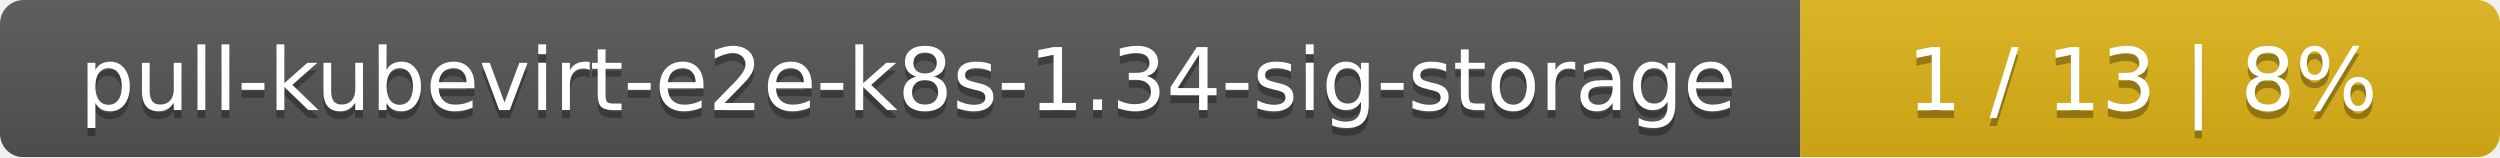
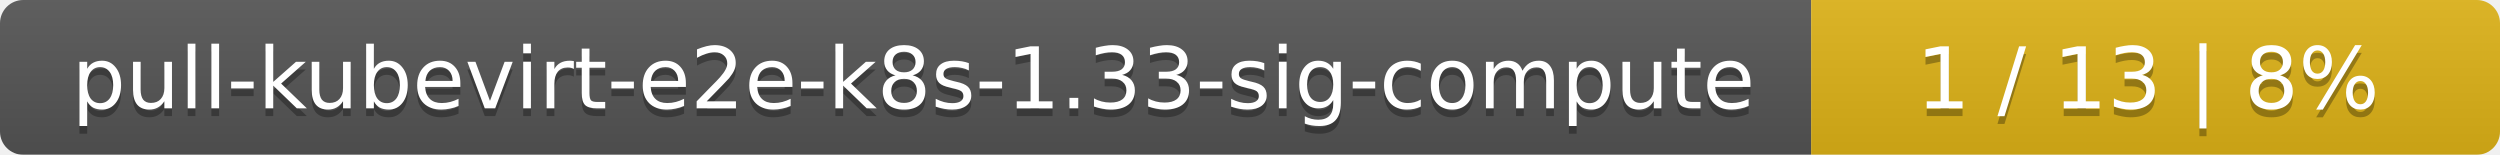
- <svg xmlns="http://www.w3.org/2000/svg" width="318" height="20">
+ <svg xmlns="http://www.w3.org/2000/svg" width="323" height="20">
  <linearGradient id="smooth" x2="0" y2="100%">
    <stop offset="0" stop-color="#bbb" stop-opacity=".1" />
    <stop offset="1" stop-opacity=".1" />
  </linearGradient>
  <mask id="round">
-     <rect width="318" height="20" rx="3" fill="#fff" />
+     <rect width="323" height="20" rx="3" fill="#fff" />
  </mask>
  <g mask="url(#round)">
-     <rect width="229" height="20" fill="#555" />
-     <rect x="229" width="89" height="20" fill="#dfb317" />
-     <rect width="318" height="20" fill="url(#smooth)" />
+     <rect width="234" height="20" fill="#555" />
+     <rect x="234" width="89" height="20" fill="#dfb317" />
+     <rect width="323" height="20" fill="url(#smooth)" />
  </g>
  <g fill="#fff" text-anchor="middle" font-family="DejaVu Sans,Verdana,Geneva,sans-serif" font-size="11">
-     <text x="115.5" y="15" fill="#010101" fill-opacity=".3">pull-kubevirt-e2e-k8s-1.34-sig-storage</text>
-     <text x="115.5" y="14">pull-kubevirt-e2e-k8s-1.34-sig-storage</text>
-     <text x="272.5" y="15" fill="#010101" fill-opacity=".3">1 / 13    |    8%</text>
-     <text x="272.5" y="14">1 / 13    |    8%</text>
+     <text x="118" y="15" fill="#010101" fill-opacity=".3">pull-kubevirt-e2e-k8s-1.33-sig-compute</text>
+     <text x="118" y="14">pull-kubevirt-e2e-k8s-1.33-sig-compute</text>
+     <text x="277.5" y="15" fill="#010101" fill-opacity=".3">1 / 13    |    8%</text>
+     <text x="277.5" y="14">1 / 13    |    8%</text>
  </g>
</svg>
